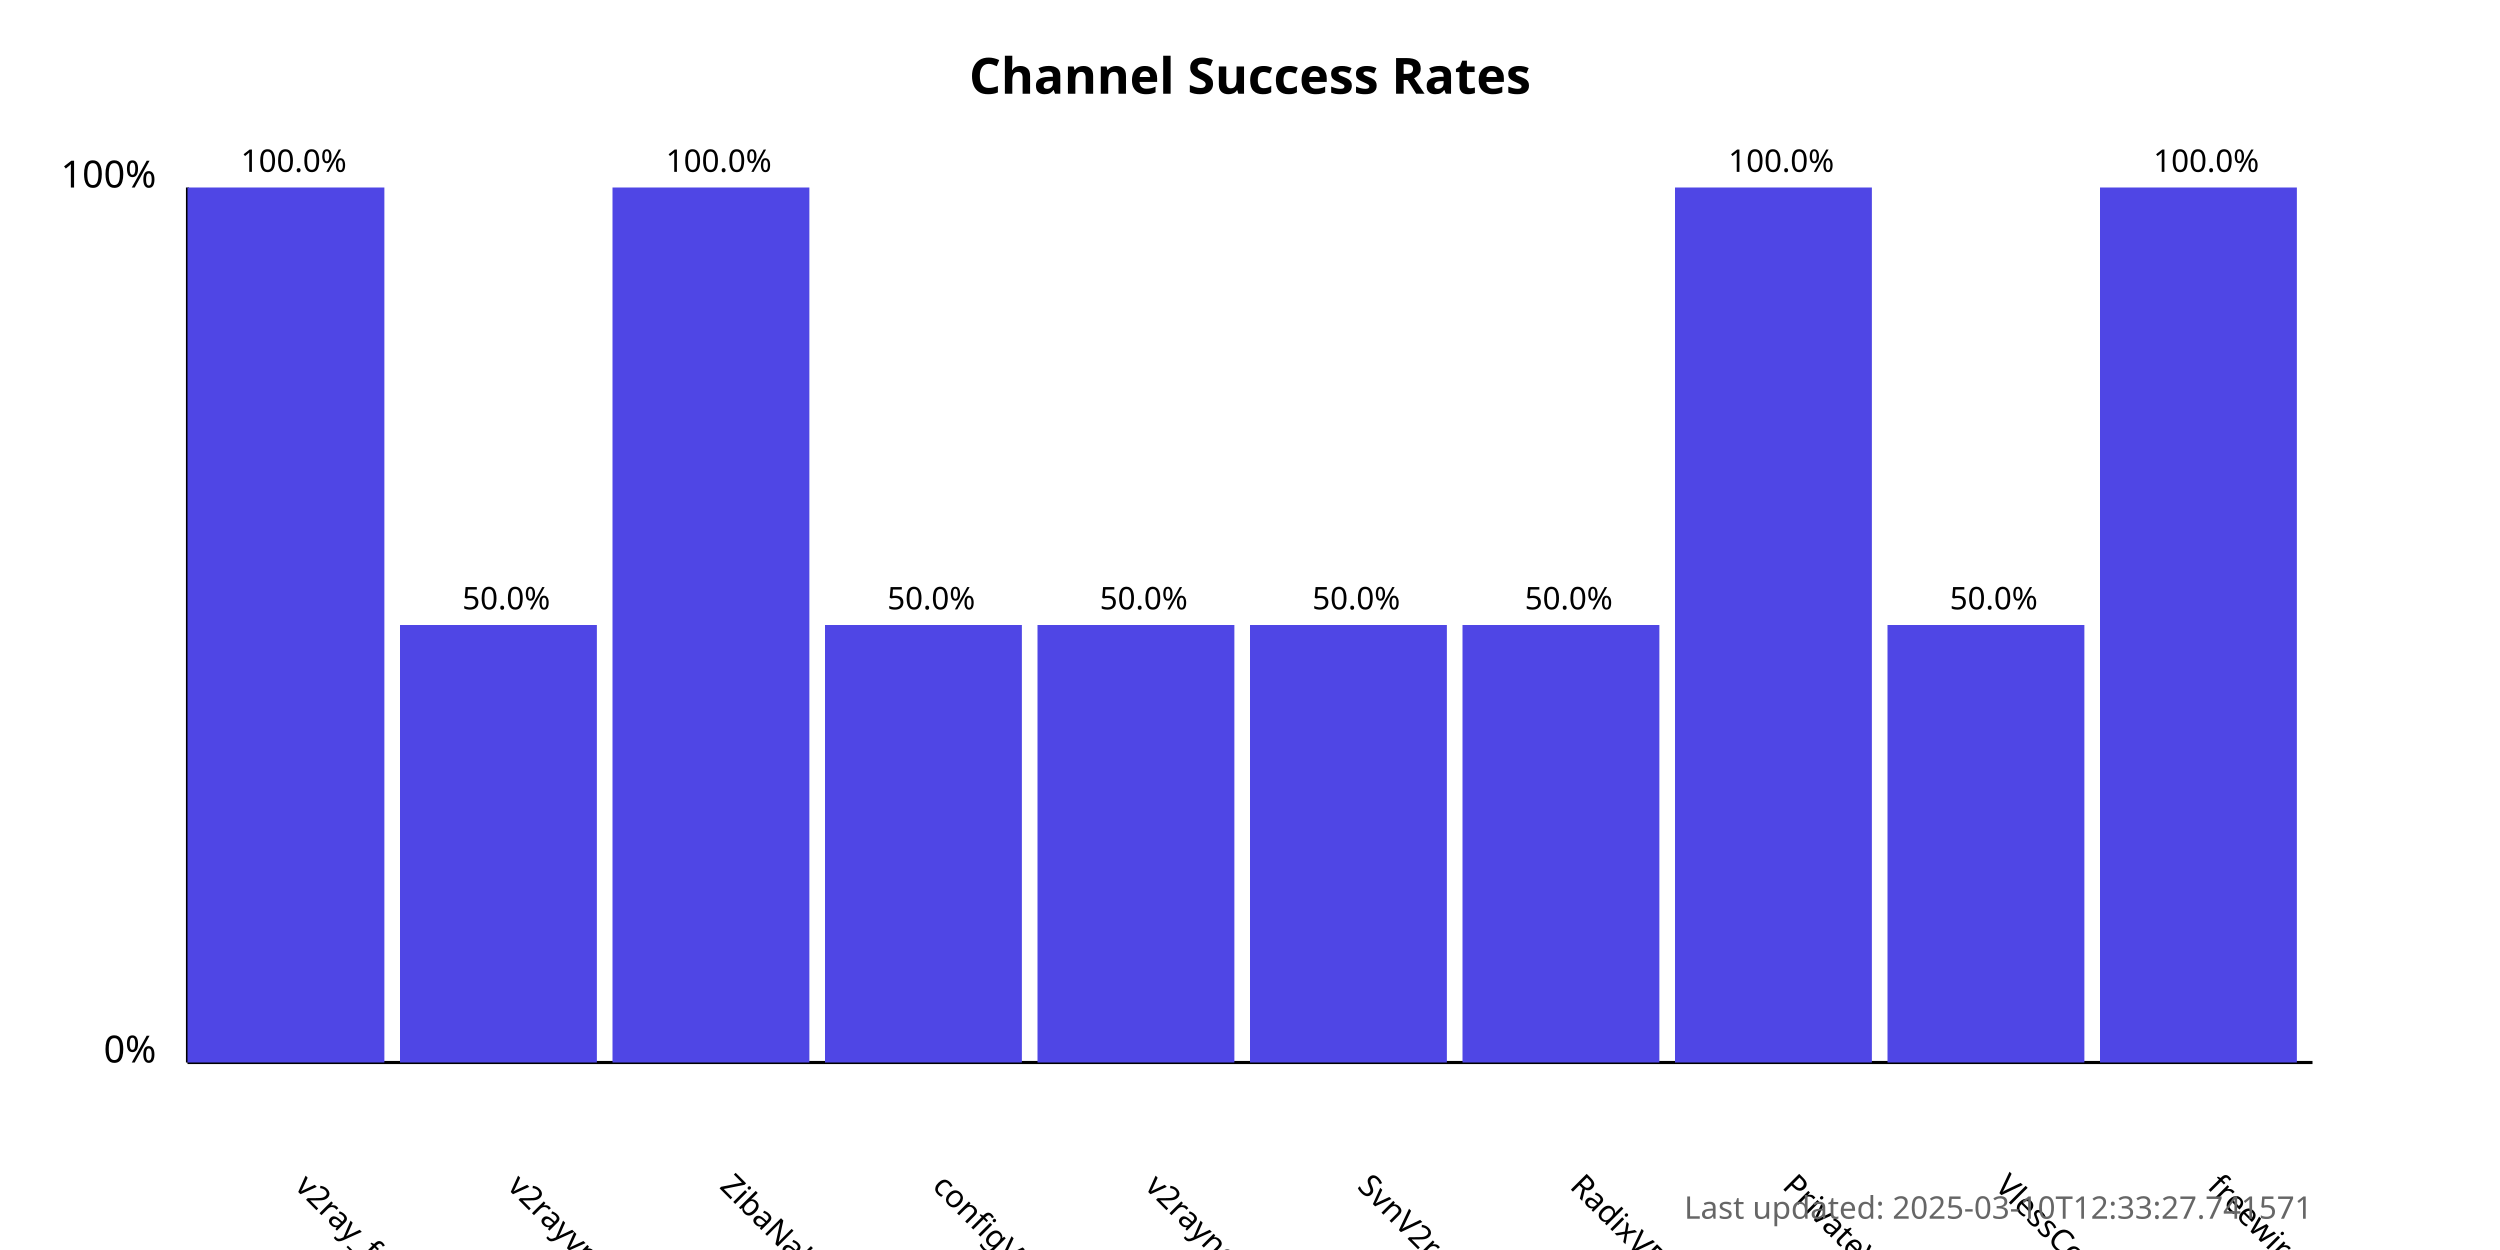
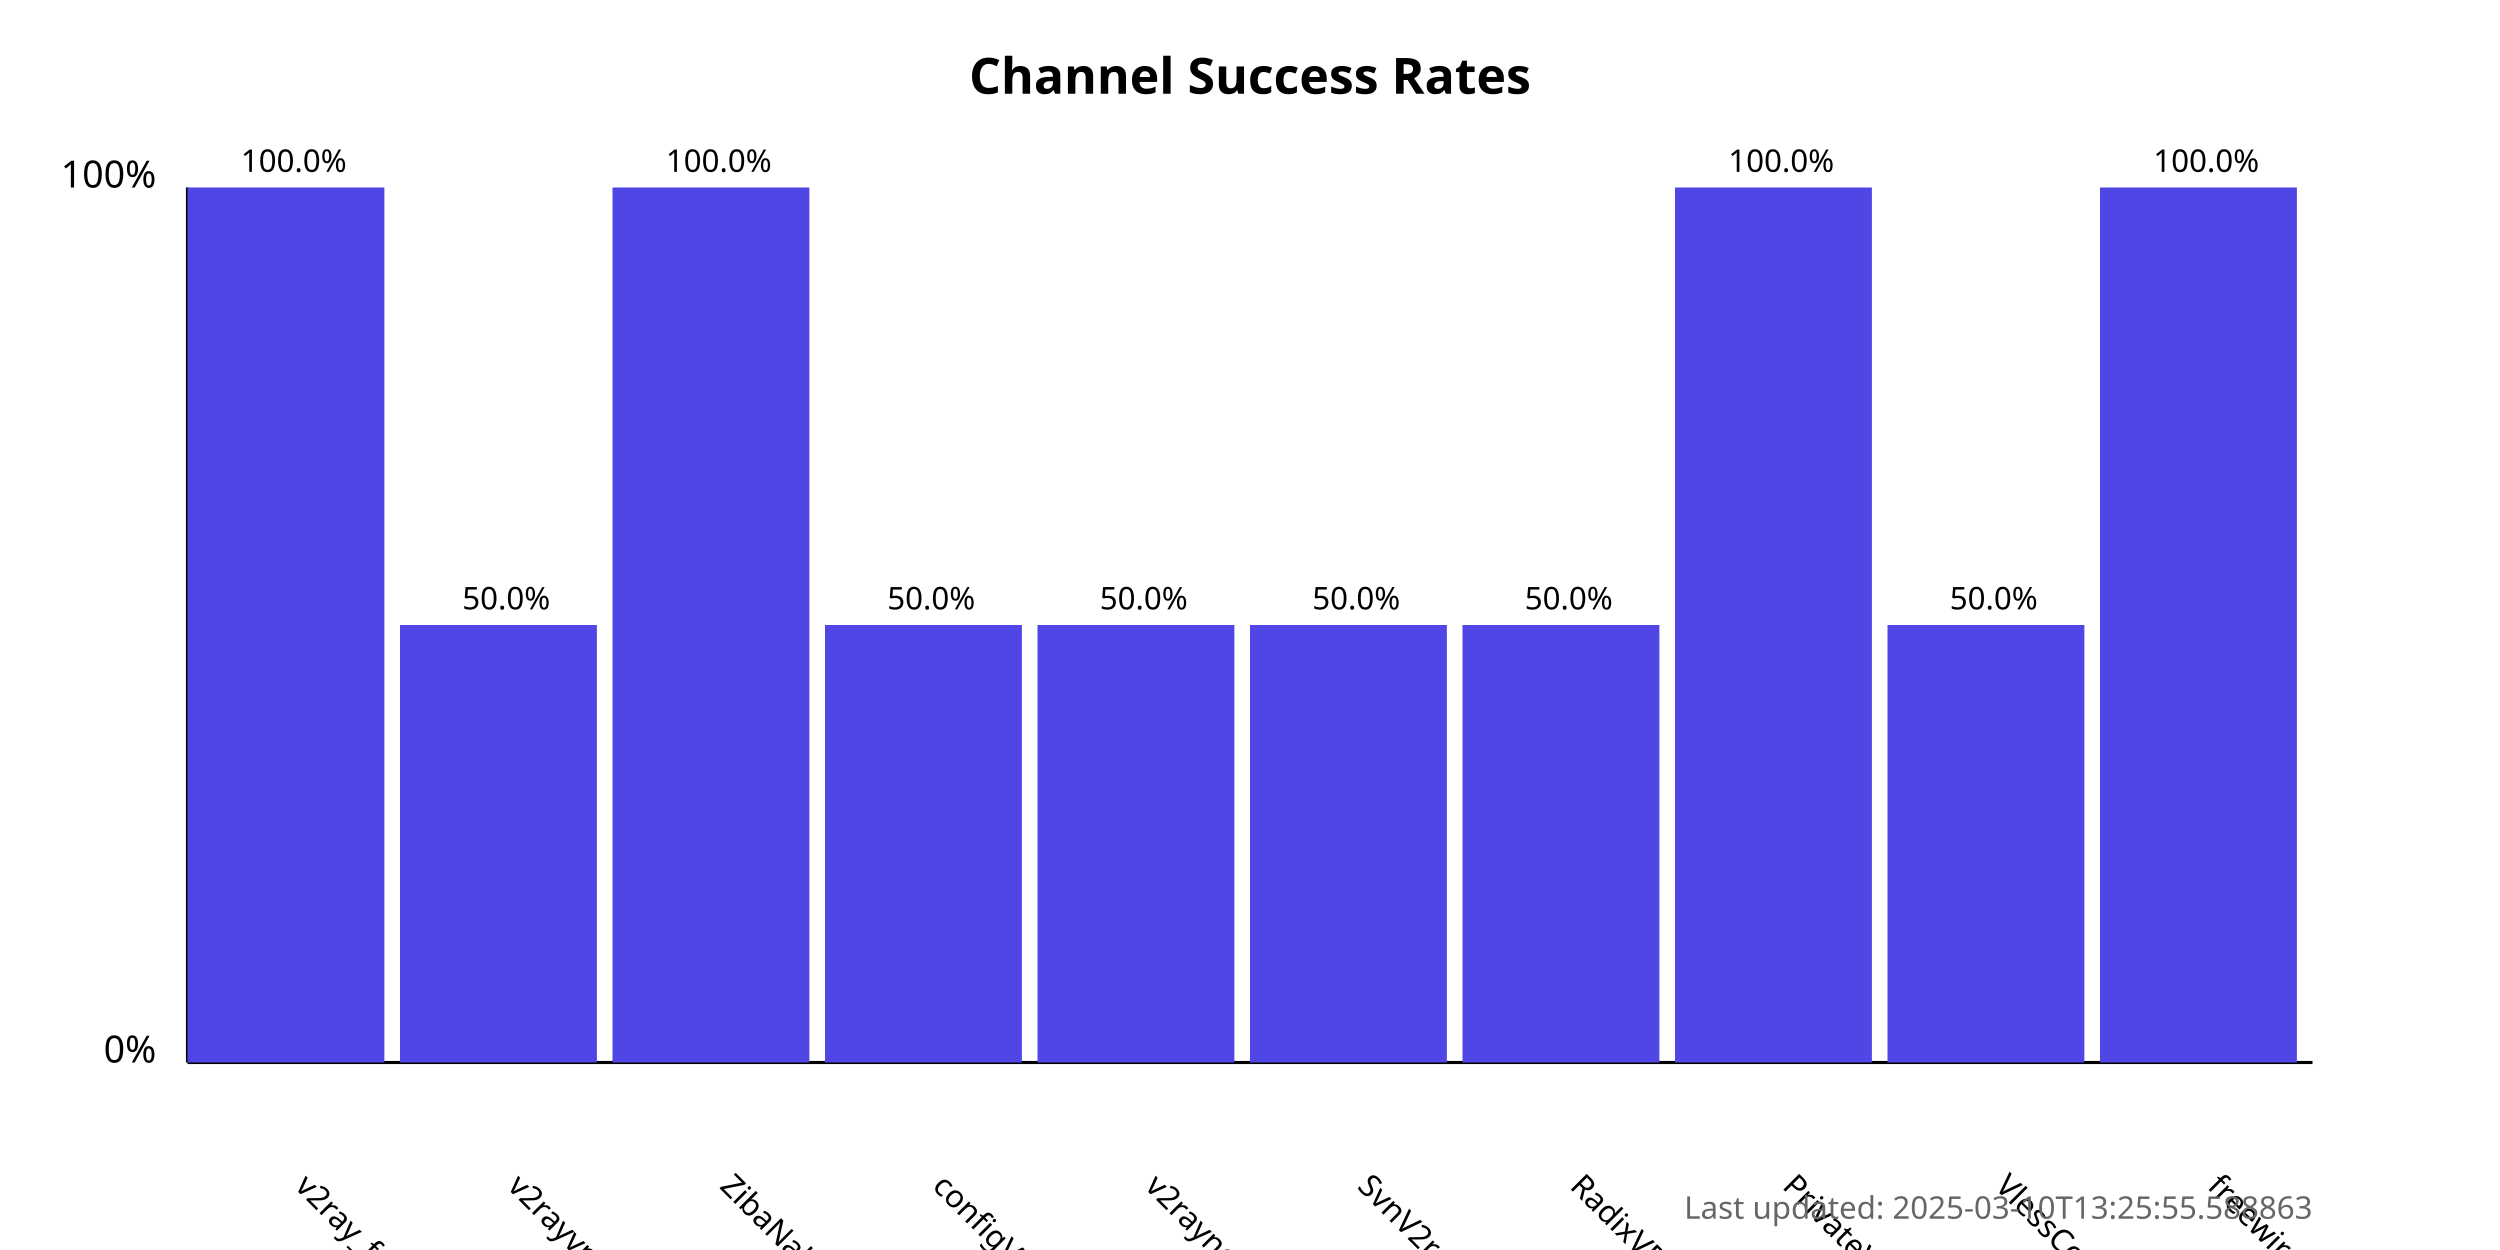
<svg xmlns="http://www.w3.org/2000/svg" width="800" height="400">
  <style>
            .chart-title { font: bold 16px sans-serif; }
            .axis-label { font: 12px sans-serif; }
            .tick-label { font: 10px sans-serif; }
            .bar { fill: #4f46e5; }
            .bar:hover { fill: #6366f1; }
            .timestamp { font: 10px sans-serif; fill: #666; }
        </style>
  <text x="400.0" y="30" text-anchor="middle" class="chart-title">
            Channel Success Rates
        </text>
  <line x1="60" y1="340" x2="60" y2="60" stroke="black" stroke-width="1" />
  <line x1="60" y1="340" x2="740" y2="340" stroke="black" stroke-width="1" />
  <text x="50" y="340" text-anchor="end" class="axis-label">0%</text>
  <text x="50" y="60" text-anchor="end" class="axis-label">100%</text>
  <g>
    <rect x="60" y="60.0" width="63.0" height="280.0" class="bar" />
    <text x="94.0" y="380" transform="rotate(45, 94.0, 380)" text-anchor="start" class="tick-label">
                v2ray_free_conf
            </text>
    <text x="94.0" y="55.0" text-anchor="middle" class="tick-label">
                100.0%
            </text>
  </g>
  <g>
    <rect x="128.0" y="200.0" width="63.0" height="140.0" class="bar" />
    <text x="162.0" y="380" transform="rotate(45, 162.0, 380)" text-anchor="start" class="tick-label">
                v2rayvpno
            </text>
    <text x="162.0" y="195.0" text-anchor="middle" class="tick-label">
                50.0%
            </text>
  </g>
  <g>
    <rect x="196.0" y="60.0" width="63.0" height="280.0" class="bar" />
    <text x="230.0" y="380" transform="rotate(45, 230.0, 380)" text-anchor="start" class="tick-label">
                ZibaNabz
            </text>
    <text x="230.0" y="55.0" text-anchor="middle" class="tick-label">
                100.0%
            </text>
  </g>
  <g>
    <rect x="264.0" y="200.0" width="63.0" height="140.0" class="bar" />
    <text x="298.0" y="380" transform="rotate(45, 298.0, 380)" text-anchor="start" class="tick-label">
                configV2rayForFree
            </text>
    <text x="298.0" y="195.0" text-anchor="middle" class="tick-label">
                50.0%
            </text>
  </g>
  <g>
    <rect x="332.0" y="200.0" width="63.0" height="140.0" class="bar" />
    <text x="366.0" y="380" transform="rotate(45, 366.0, 380)" text-anchor="start" class="tick-label">
                v2rayngvpn
            </text>
    <text x="366.0" y="195.0" text-anchor="middle" class="tick-label">
                50.0%
            </text>
  </g>
  <g>
    <rect x="400.0" y="200.0" width="63.0" height="140.0" class="bar" />
    <text x="434.0" y="380" transform="rotate(45, 434.0, 380)" text-anchor="start" class="tick-label">
                SvnV2ray
            </text>
    <text x="434.0" y="195.0" text-anchor="middle" class="tick-label">
                50.0%
            </text>
  </g>
  <g>
    <rect x="468.0" y="200.0" width="63.0" height="140.0" class="bar" />
    <text x="502.0" y="380" transform="rotate(45, 502.0, 380)" text-anchor="start" class="tick-label">
                RadixVPN
            </text>
    <text x="502.0" y="195.0" text-anchor="middle" class="tick-label">
                50.0%
            </text>
  </g>
  <g>
    <rect x="536.0" y="60.0" width="63.0" height="280.0" class="bar" />
    <text x="570.0" y="380" transform="rotate(45, 570.0, 380)" text-anchor="start" class="tick-label">
                PrivateVPNs
            </text>
    <text x="570.0" y="55.0" text-anchor="middle" class="tick-label">
                100.0%
            </text>
  </g>
  <g>
    <rect x="604.0" y="200.0" width="63.0" height="140.0" class="bar" />
    <text x="638.0" y="380" transform="rotate(45, 638.0, 380)" text-anchor="start" class="tick-label">
                VlessConfig
            </text>
    <text x="638.0" y="195.0" text-anchor="middle" class="tick-label">
                50.0%
            </text>
  </g>
  <g>
    <rect x="672.0" y="60.0" width="63.0" height="280.0" class="bar" />
    <text x="706.0" y="380" transform="rotate(45, 706.0, 380)" text-anchor="start" class="tick-label">
                freewireguard
            </text>
    <text x="706.0" y="55.0" text-anchor="middle" class="tick-label">
                100.0%
            </text>
  </g>
  <text x="740" y="390" text-anchor="end" class="timestamp">
-             Last updated: 2025-03-10T12:33:27.741571
+             Last updated: 2025-03-10T13:25:55.588863
        </text>
</svg>
